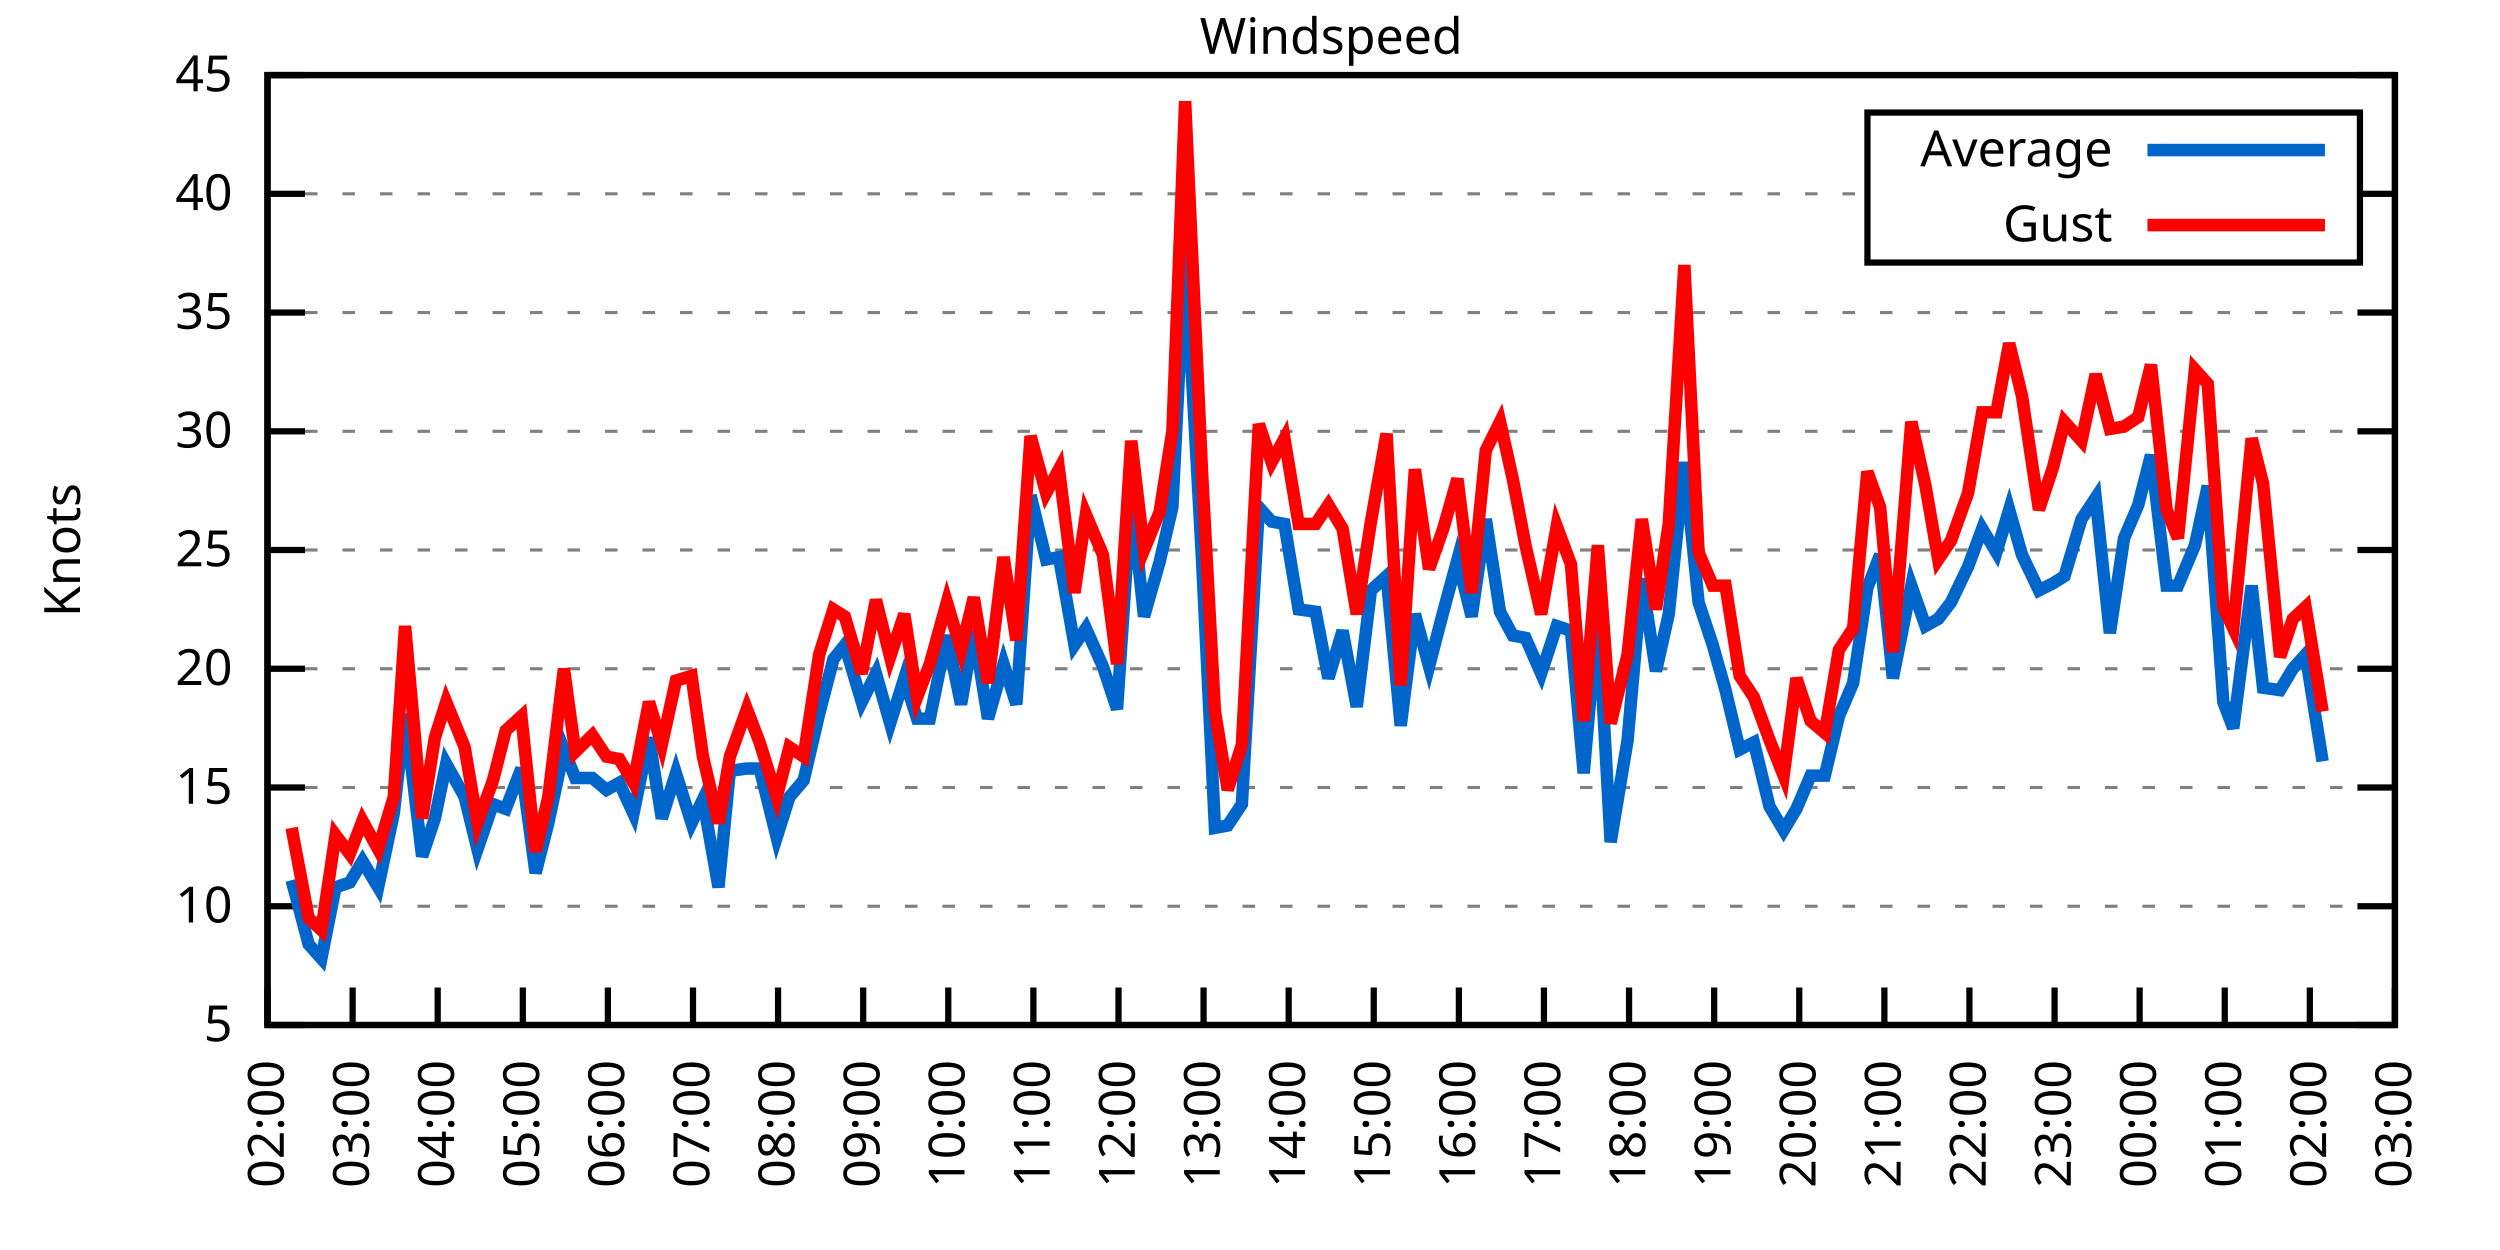
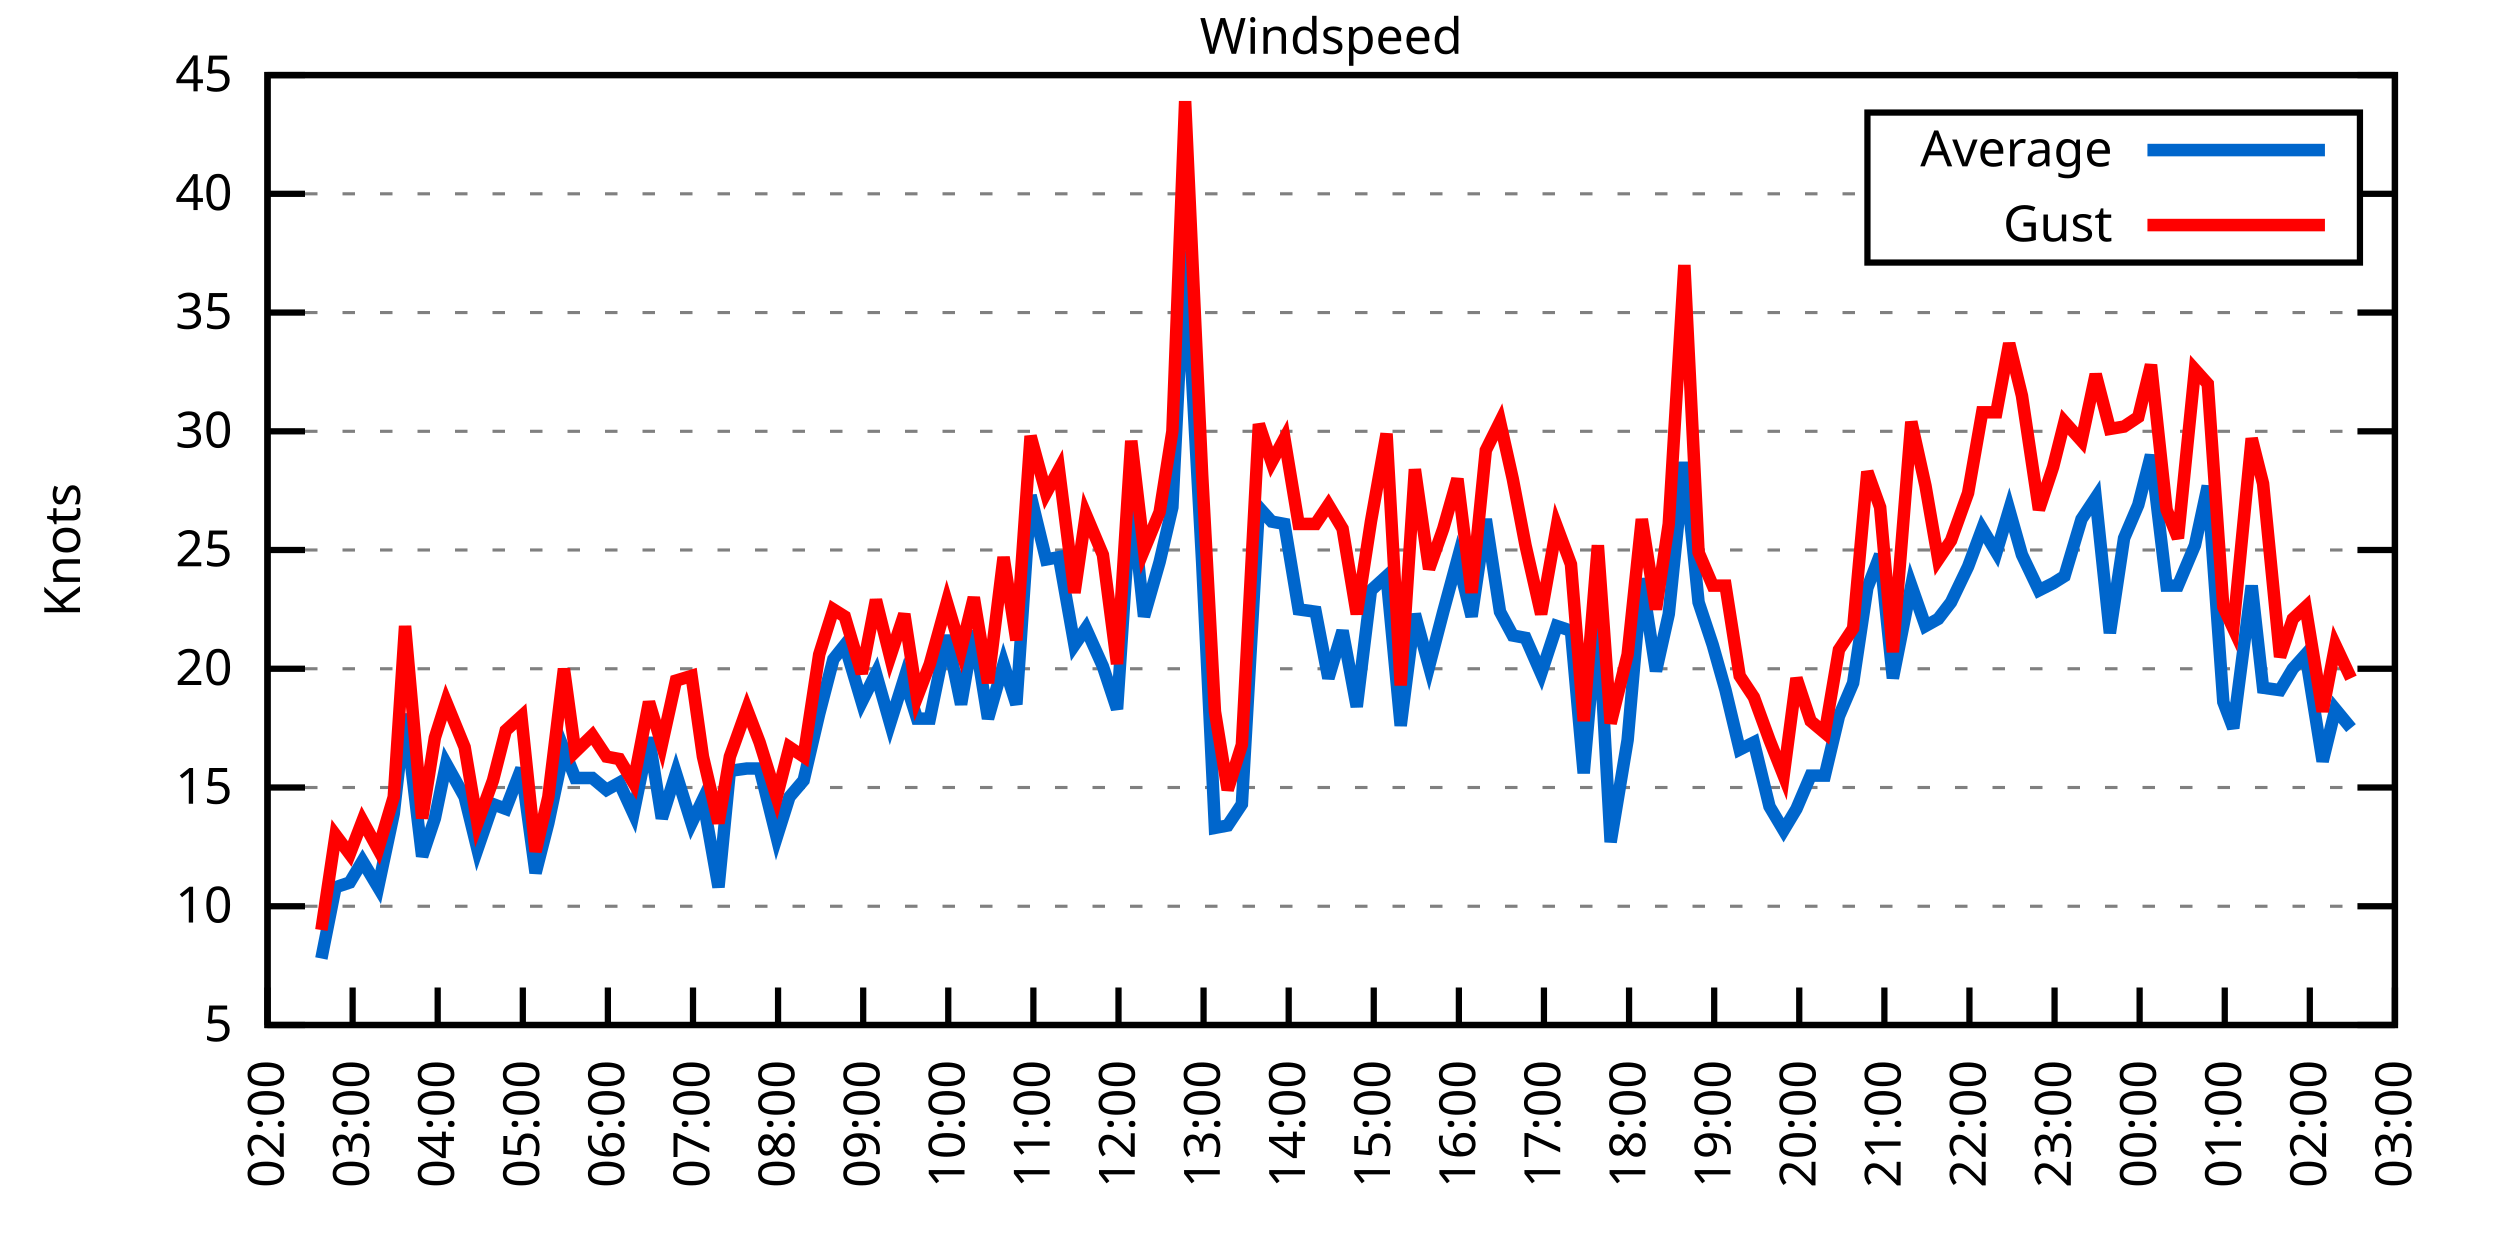
<svg xmlns="http://www.w3.org/2000/svg" xmlns:xlink="http://www.w3.org/1999/xlink" width="400" height="200" viewBox="0 0 400 200">
  <g id="gnuplot_canvas">
    <rect x="0" y="0" width="400" height="200" fill="none" />
    <defs>
      <circle id="gpDot" r="0.5" stroke-width="0.5" stroke="currentColor" />
      <path id="gpPt0" stroke-width="0.333" stroke="currentColor" d="M-1,0 h2 M0,-1 v2" />
      <path id="gpPt1" stroke-width="0.333" stroke="currentColor" d="M-1,-1 L1,1 M1,-1 L-1,1" />
      <path id="gpPt2" stroke-width="0.333" stroke="currentColor" d="M-1,0 L1,0 M0,-1 L0,1 M-1,-1 L1,1 M-1,1 L1,-1" />
      <rect id="gpPt3" stroke-width="0.333" stroke="currentColor" x="-1" y="-1" width="2" height="2" />
      <rect id="gpPt4" stroke-width="0.333" stroke="currentColor" fill="currentColor" x="-1" y="-1" width="2" height="2" />
      <circle id="gpPt5" stroke-width="0.333" stroke="currentColor" cx="0" cy="0" r="1" />
      <use xlink:href="#gpPt5" id="gpPt6" fill="currentColor" stroke="none" />
      <path id="gpPt7" stroke-width="0.333" stroke="currentColor" d="M0,-1.33 L-1.33,0.67 L1.33,0.67 z" />
      <use xlink:href="#gpPt7" id="gpPt8" fill="currentColor" stroke="none" />
      <use xlink:href="#gpPt7" id="gpPt9" stroke="currentColor" transform="rotate(180)" />
      <use xlink:href="#gpPt9" id="gpPt10" fill="currentColor" stroke="none" />
      <use xlink:href="#gpPt3" id="gpPt11" stroke="currentColor" transform="rotate(45)" />
      <use xlink:href="#gpPt11" id="gpPt12" fill="currentColor" stroke="none" />
      <path id="gpPt13" stroke-width="0.333" stroke="currentColor" d="M0,1.330 L1.265,0.411 L0.782,-1.067 L-0.782,-1.076 L-1.265,0.411 z" />
      <use xlink:href="#gpPt13" id="gpPt14" fill="currentColor" stroke="none" />
      <filter id="textbox" filterUnits="objectBoundingBox" x="0" y="0" height="1" width="1">
        <feFlood flood-color="white" flood-opacity="1" result="bgnd" />
        <feComposite in="SourceGraphic" in2="bgnd" operator="atop" />
      </filter>
      <filter id="greybox" filterUnits="objectBoundingBox" x="0" y="0" height="1" width="1">
        <feFlood flood-color="lightgrey" flood-opacity="1" result="grey" />
        <feComposite in="SourceGraphic" in2="grey" operator="atop" />
      </filter>
    </defs>
    <g fill="none" color="white" stroke="currentColor" stroke-width="1.00" stroke-linecap="butt" stroke-linejoin="miter">
</g>
    <g fill="none" color="black" stroke="currentColor" stroke-width="1.00" stroke-linecap="butt" stroke-linejoin="miter">
      <g stroke="none" shape-rendering="crispEdges">
        <polygon fill="rgb(255, 255, 255)" points="42.80,164.00 383.18,164.00 383.18,12.02 42.80,12.02 " />
      </g>
    </g>
    <g fill="none" color="black" stroke="currentColor" stroke-width="1.00" stroke-linecap="butt" stroke-linejoin="miter">
</g>
    <g fill="none" color="black" stroke="black" stroke-width="0.50" stroke-linecap="butt" stroke-linejoin="miter">
</g>
    <g fill="none" color="gray" stroke="currentColor" stroke-width="0.50" stroke-linecap="butt" stroke-linejoin="miter">
      <path stroke="gray" stroke-dasharray="2,4" class="gridline" d="M42.80,164.00 L383.19,164.00  " />
    </g>
    <g fill="none" color="gray" stroke="gray" stroke-width="1.00" stroke-linecap="butt" stroke-linejoin="miter">
</g>
    <g fill="none" color="black" stroke="currentColor" stroke-width="1.00" stroke-linecap="butt" stroke-linejoin="miter">
      <path stroke="black" d="M42.80,164.00 L48.80,164.00 M383.19,164.00 L377.19,164.00  " />
      <g transform="translate(37.20,166.60)" stroke="none" fill="black" font-family="Sans" font-size="8.00" text-anchor="end">
        <text>
          <tspan font-family="Sans"> 5</tspan>
        </text>
      </g>
    </g>
    <g fill="none" color="black" stroke="currentColor" stroke-width="1.00" stroke-linecap="butt" stroke-linejoin="miter">
</g>
    <g fill="none" color="black" stroke="black" stroke-width="0.50" stroke-linecap="butt" stroke-linejoin="miter">
</g>
    <g fill="none" color="gray" stroke="currentColor" stroke-width="0.50" stroke-linecap="butt" stroke-linejoin="miter">
      <path stroke="gray" stroke-dasharray="2,4" class="gridline" d="M42.80,145.00 L383.19,145.00  " />
    </g>
    <g fill="none" color="gray" stroke="gray" stroke-width="1.00" stroke-linecap="butt" stroke-linejoin="miter">
</g>
    <g fill="none" color="black" stroke="currentColor" stroke-width="1.00" stroke-linecap="butt" stroke-linejoin="miter">
      <path stroke="black" d="M42.80,145.00 L48.80,145.00 M383.19,145.00 L377.19,145.00  " />
      <g transform="translate(37.20,147.60)" stroke="none" fill="black" font-family="Sans" font-size="8.00" text-anchor="end">
        <text>
          <tspan font-family="Sans"> 10</tspan>
        </text>
      </g>
    </g>
    <g fill="none" color="black" stroke="currentColor" stroke-width="1.00" stroke-linecap="butt" stroke-linejoin="miter">
</g>
    <g fill="none" color="black" stroke="black" stroke-width="0.50" stroke-linecap="butt" stroke-linejoin="miter">
</g>
    <g fill="none" color="gray" stroke="currentColor" stroke-width="0.50" stroke-linecap="butt" stroke-linejoin="miter">
      <path stroke="gray" stroke-dasharray="2,4" class="gridline" d="M42.80,126.00 L383.19,126.00  " />
    </g>
    <g fill="none" color="gray" stroke="gray" stroke-width="1.00" stroke-linecap="butt" stroke-linejoin="miter">
</g>
    <g fill="none" color="black" stroke="currentColor" stroke-width="1.00" stroke-linecap="butt" stroke-linejoin="miter">
      <path stroke="black" d="M42.80,126.00 L48.80,126.00 M383.19,126.00 L377.19,126.00  " />
      <g transform="translate(37.20,128.60)" stroke="none" fill="black" font-family="Sans" font-size="8.00" text-anchor="end">
        <text>
          <tspan font-family="Sans"> 15</tspan>
        </text>
      </g>
    </g>
    <g fill="none" color="black" stroke="currentColor" stroke-width="1.00" stroke-linecap="butt" stroke-linejoin="miter">
</g>
    <g fill="none" color="black" stroke="black" stroke-width="0.50" stroke-linecap="butt" stroke-linejoin="miter">
</g>
    <g fill="none" color="gray" stroke="currentColor" stroke-width="0.50" stroke-linecap="butt" stroke-linejoin="miter">
      <path stroke="gray" stroke-dasharray="2,4" class="gridline" d="M42.80,107.00 L383.19,107.00  " />
    </g>
    <g fill="none" color="gray" stroke="gray" stroke-width="1.00" stroke-linecap="butt" stroke-linejoin="miter">
</g>
    <g fill="none" color="black" stroke="currentColor" stroke-width="1.00" stroke-linecap="butt" stroke-linejoin="miter">
      <path stroke="black" d="M42.80,107.00 L48.80,107.00 M383.19,107.00 L377.19,107.00  " />
      <g transform="translate(37.20,109.60)" stroke="none" fill="black" font-family="Sans" font-size="8.00" text-anchor="end">
        <text>
          <tspan font-family="Sans"> 20</tspan>
        </text>
      </g>
    </g>
    <g fill="none" color="black" stroke="currentColor" stroke-width="1.00" stroke-linecap="butt" stroke-linejoin="miter">
</g>
    <g fill="none" color="black" stroke="black" stroke-width="0.50" stroke-linecap="butt" stroke-linejoin="miter">
</g>
    <g fill="none" color="gray" stroke="currentColor" stroke-width="0.50" stroke-linecap="butt" stroke-linejoin="miter">
      <path stroke="gray" stroke-dasharray="2,4" class="gridline" d="M42.80,88.00 L383.19,88.00  " />
    </g>
    <g fill="none" color="gray" stroke="gray" stroke-width="1.00" stroke-linecap="butt" stroke-linejoin="miter">
</g>
    <g fill="none" color="black" stroke="currentColor" stroke-width="1.00" stroke-linecap="butt" stroke-linejoin="miter">
      <path stroke="black" d="M42.80,88.00 L48.80,88.00 M383.19,88.00 L377.19,88.00  " />
      <g transform="translate(37.20,90.60)" stroke="none" fill="black" font-family="Sans" font-size="8.00" text-anchor="end">
        <text>
          <tspan font-family="Sans"> 25</tspan>
        </text>
      </g>
    </g>
    <g fill="none" color="black" stroke="currentColor" stroke-width="1.00" stroke-linecap="butt" stroke-linejoin="miter">
</g>
    <g fill="none" color="black" stroke="black" stroke-width="0.50" stroke-linecap="butt" stroke-linejoin="miter">
</g>
    <g fill="none" color="gray" stroke="currentColor" stroke-width="0.50" stroke-linecap="butt" stroke-linejoin="miter">
      <path stroke="gray" stroke-dasharray="2,4" class="gridline" d="M42.80,69.01 L383.19,69.01  " />
    </g>
    <g fill="none" color="gray" stroke="gray" stroke-width="1.00" stroke-linecap="butt" stroke-linejoin="miter">
</g>
    <g fill="none" color="black" stroke="currentColor" stroke-width="1.00" stroke-linecap="butt" stroke-linejoin="miter">
      <path stroke="black" d="M42.80,69.01 L48.80,69.01 M383.19,69.01 L377.19,69.01  " />
      <g transform="translate(37.20,71.61)" stroke="none" fill="black" font-family="Sans" font-size="8.00" text-anchor="end">
        <text>
          <tspan font-family="Sans"> 30</tspan>
        </text>
      </g>
    </g>
    <g fill="none" color="black" stroke="currentColor" stroke-width="1.00" stroke-linecap="butt" stroke-linejoin="miter">
</g>
    <g fill="none" color="black" stroke="black" stroke-width="0.50" stroke-linecap="butt" stroke-linejoin="miter">
</g>
    <g fill="none" color="gray" stroke="currentColor" stroke-width="0.50" stroke-linecap="butt" stroke-linejoin="miter">
      <path stroke="gray" stroke-dasharray="2,4" class="gridline" d="M42.80,50.01 L383.19,50.01  " />
    </g>
    <g fill="none" color="gray" stroke="gray" stroke-width="1.00" stroke-linecap="butt" stroke-linejoin="miter">
</g>
    <g fill="none" color="black" stroke="currentColor" stroke-width="1.00" stroke-linecap="butt" stroke-linejoin="miter">
      <path stroke="black" d="M42.80,50.01 L48.80,50.01 M383.19,50.01 L377.19,50.01  " />
      <g transform="translate(37.20,52.61)" stroke="none" fill="black" font-family="Sans" font-size="8.00" text-anchor="end">
        <text>
          <tspan font-family="Sans"> 35</tspan>
        </text>
      </g>
    </g>
    <g fill="none" color="black" stroke="currentColor" stroke-width="1.00" stroke-linecap="butt" stroke-linejoin="miter">
</g>
    <g fill="none" color="black" stroke="black" stroke-width="0.50" stroke-linecap="butt" stroke-linejoin="miter">
</g>
    <g fill="none" color="gray" stroke="currentColor" stroke-width="0.50" stroke-linecap="butt" stroke-linejoin="miter">
      <path stroke="gray" stroke-dasharray="2,4" class="gridline" d="M42.80,31.01 L298.79,31.01 M377.59,31.01 L383.19,31.01  " />
    </g>
    <g fill="none" color="gray" stroke="gray" stroke-width="1.00" stroke-linecap="butt" stroke-linejoin="miter">
</g>
    <g fill="none" color="black" stroke="currentColor" stroke-width="1.00" stroke-linecap="butt" stroke-linejoin="miter">
      <path stroke="black" d="M42.80,31.01 L48.80,31.01 M383.19,31.01 L377.19,31.01  " />
      <g transform="translate(37.20,33.61)" stroke="none" fill="black" font-family="Sans" font-size="8.00" text-anchor="end">
        <text>
          <tspan font-family="Sans"> 40</tspan>
        </text>
      </g>
    </g>
    <g fill="none" color="black" stroke="currentColor" stroke-width="1.00" stroke-linecap="butt" stroke-linejoin="miter">
</g>
    <g fill="none" color="black" stroke="black" stroke-width="0.50" stroke-linecap="butt" stroke-linejoin="miter">
</g>
    <g fill="none" color="gray" stroke="currentColor" stroke-width="0.50" stroke-linecap="butt" stroke-linejoin="miter">
      <path stroke="gray" stroke-dasharray="2,4" class="gridline" d="M42.80,12.01 L383.19,12.01  " />
    </g>
    <g fill="none" color="gray" stroke="gray" stroke-width="1.00" stroke-linecap="butt" stroke-linejoin="miter">
</g>
    <g fill="none" color="black" stroke="currentColor" stroke-width="1.00" stroke-linecap="butt" stroke-linejoin="miter">
      <path stroke="black" d="M42.80,12.01 L48.80,12.01 M383.19,12.01 L377.19,12.01  " />
      <g transform="translate(37.20,14.61)" stroke="none" fill="black" font-family="Sans" font-size="8.00" text-anchor="end">
        <text>
          <tspan font-family="Sans"> 45</tspan>
        </text>
      </g>
    </g>
    <g fill="none" color="black" stroke="currentColor" stroke-width="1.00" stroke-linecap="butt" stroke-linejoin="miter">
      <path stroke="black" d="M42.80,164.00 L42.80,158.00  " />
      <g transform="translate(45.40,169.60) rotate(270.00)" stroke="none" fill="black" font-family="Sans" font-size="8.00" text-anchor="end">
        <text>
          <tspan font-family="Sans">02:00</tspan>
        </text>
      </g>
    </g>
    <g fill="none" color="black" stroke="currentColor" stroke-width="1.00" stroke-linecap="butt" stroke-linejoin="miter">
      <path stroke="black" d="M56.42,164.00 L56.42,158.00  " />
      <g transform="translate(59.02,169.60) rotate(270.00)" stroke="none" fill="black" font-family="Sans" font-size="8.00" text-anchor="end">
        <text>
          <tspan font-family="Sans">03:00</tspan>
        </text>
      </g>
    </g>
    <g fill="none" color="black" stroke="currentColor" stroke-width="1.00" stroke-linecap="butt" stroke-linejoin="miter">
      <path stroke="black" d="M70.03,164.00 L70.03,158.00  " />
      <g transform="translate(72.63,169.60) rotate(270.00)" stroke="none" fill="black" font-family="Sans" font-size="8.00" text-anchor="end">
        <text>
          <tspan font-family="Sans">04:00</tspan>
        </text>
      </g>
    </g>
    <g fill="none" color="black" stroke="currentColor" stroke-width="1.00" stroke-linecap="butt" stroke-linejoin="miter">
      <path stroke="black" d="M83.65,164.00 L83.65,158.00  " />
      <g transform="translate(86.25,169.60) rotate(270.00)" stroke="none" fill="black" font-family="Sans" font-size="8.00" text-anchor="end">
        <text>
          <tspan font-family="Sans">05:00</tspan>
        </text>
      </g>
    </g>
    <g fill="none" color="black" stroke="currentColor" stroke-width="1.00" stroke-linecap="butt" stroke-linejoin="miter">
      <path stroke="black" d="M97.26,164.00 L97.26,158.00  " />
      <g transform="translate(99.86,169.60) rotate(270.00)" stroke="none" fill="black" font-family="Sans" font-size="8.00" text-anchor="end">
        <text>
          <tspan font-family="Sans">06:00</tspan>
        </text>
      </g>
    </g>
    <g fill="none" color="black" stroke="currentColor" stroke-width="1.00" stroke-linecap="butt" stroke-linejoin="miter">
      <path stroke="black" d="M110.88,164.00 L110.88,158.00  " />
      <g transform="translate(113.48,169.60) rotate(270.00)" stroke="none" fill="black" font-family="Sans" font-size="8.00" text-anchor="end">
        <text>
          <tspan font-family="Sans">07:00</tspan>
        </text>
      </g>
    </g>
    <g fill="none" color="black" stroke="currentColor" stroke-width="1.00" stroke-linecap="butt" stroke-linejoin="miter">
      <path stroke="black" d="M124.49,164.00 L124.49,158.00  " />
      <g transform="translate(127.09,169.60) rotate(270.00)" stroke="none" fill="black" font-family="Sans" font-size="8.00" text-anchor="end">
        <text>
          <tspan font-family="Sans">08:00</tspan>
        </text>
      </g>
    </g>
    <g fill="none" color="black" stroke="currentColor" stroke-width="1.00" stroke-linecap="butt" stroke-linejoin="miter">
      <path stroke="black" d="M138.11,164.00 L138.11,158.00  " />
      <g transform="translate(140.71,169.60) rotate(270.00)" stroke="none" fill="black" font-family="Sans" font-size="8.00" text-anchor="end">
        <text>
          <tspan font-family="Sans">09:00</tspan>
        </text>
      </g>
    </g>
    <g fill="none" color="black" stroke="currentColor" stroke-width="1.00" stroke-linecap="butt" stroke-linejoin="miter">
      <path stroke="black" d="M151.72,164.00 L151.72,158.00  " />
      <g transform="translate(154.32,169.60) rotate(270.00)" stroke="none" fill="black" font-family="Sans" font-size="8.00" text-anchor="end">
        <text>
          <tspan font-family="Sans">10:00</tspan>
        </text>
      </g>
    </g>
    <g fill="none" color="black" stroke="currentColor" stroke-width="1.00" stroke-linecap="butt" stroke-linejoin="miter">
      <path stroke="black" d="M165.34,164.00 L165.34,158.00  " />
      <g transform="translate(167.94,169.60) rotate(270.00)" stroke="none" fill="black" font-family="Sans" font-size="8.00" text-anchor="end">
        <text>
          <tspan font-family="Sans">11:00</tspan>
        </text>
      </g>
    </g>
    <g fill="none" color="black" stroke="currentColor" stroke-width="1.00" stroke-linecap="butt" stroke-linejoin="miter">
      <path stroke="black" d="M178.96,164.00 L178.96,158.00  " />
      <g transform="translate(181.56,169.60) rotate(270.00)" stroke="none" fill="black" font-family="Sans" font-size="8.00" text-anchor="end">
        <text>
          <tspan font-family="Sans">12:00</tspan>
        </text>
      </g>
    </g>
    <g fill="none" color="black" stroke="currentColor" stroke-width="1.00" stroke-linecap="butt" stroke-linejoin="miter">
      <path stroke="black" d="M192.57,164.00 L192.57,158.00  " />
      <g transform="translate(195.17,169.60) rotate(270.00)" stroke="none" fill="black" font-family="Sans" font-size="8.00" text-anchor="end">
        <text>
          <tspan font-family="Sans">13:00</tspan>
        </text>
      </g>
    </g>
    <g fill="none" color="black" stroke="currentColor" stroke-width="1.00" stroke-linecap="butt" stroke-linejoin="miter">
      <path stroke="black" d="M206.19,164.00 L206.19,158.00  " />
      <g transform="translate(208.79,169.60) rotate(270.00)" stroke="none" fill="black" font-family="Sans" font-size="8.00" text-anchor="end">
        <text>
          <tspan font-family="Sans">14:00</tspan>
        </text>
      </g>
    </g>
    <g fill="none" color="black" stroke="currentColor" stroke-width="1.00" stroke-linecap="butt" stroke-linejoin="miter">
      <path stroke="black" d="M219.80,164.00 L219.80,158.00  " />
      <g transform="translate(222.40,169.60) rotate(270.00)" stroke="none" fill="black" font-family="Sans" font-size="8.00" text-anchor="end">
        <text>
          <tspan font-family="Sans">15:00</tspan>
        </text>
      </g>
    </g>
    <g fill="none" color="black" stroke="currentColor" stroke-width="1.00" stroke-linecap="butt" stroke-linejoin="miter">
      <path stroke="black" d="M233.42,164.00 L233.42,158.00  " />
      <g transform="translate(236.02,169.60) rotate(270.00)" stroke="none" fill="black" font-family="Sans" font-size="8.00" text-anchor="end">
        <text>
          <tspan font-family="Sans">16:00</tspan>
        </text>
      </g>
    </g>
    <g fill="none" color="black" stroke="currentColor" stroke-width="1.00" stroke-linecap="butt" stroke-linejoin="miter">
      <path stroke="black" d="M247.03,164.00 L247.03,158.00  " />
      <g transform="translate(249.63,169.60) rotate(270.00)" stroke="none" fill="black" font-family="Sans" font-size="8.00" text-anchor="end">
        <text>
          <tspan font-family="Sans">17:00</tspan>
        </text>
      </g>
    </g>
    <g fill="none" color="black" stroke="currentColor" stroke-width="1.00" stroke-linecap="butt" stroke-linejoin="miter">
      <path stroke="black" d="M260.65,164.00 L260.65,158.00  " />
      <g transform="translate(263.25,169.60) rotate(270.00)" stroke="none" fill="black" font-family="Sans" font-size="8.00" text-anchor="end">
        <text>
          <tspan font-family="Sans">18:00</tspan>
        </text>
      </g>
    </g>
    <g fill="none" color="black" stroke="currentColor" stroke-width="1.00" stroke-linecap="butt" stroke-linejoin="miter">
      <path stroke="black" d="M274.27,164.00 L274.27,158.00  " />
      <g transform="translate(276.87,169.60) rotate(270.00)" stroke="none" fill="black" font-family="Sans" font-size="8.00" text-anchor="end">
        <text>
          <tspan font-family="Sans">19:00</tspan>
        </text>
      </g>
    </g>
    <g fill="none" color="black" stroke="currentColor" stroke-width="1.00" stroke-linecap="butt" stroke-linejoin="miter">
      <path stroke="black" d="M287.88,164.00 L287.88,158.00  " />
      <g transform="translate(290.48,169.60) rotate(270.00)" stroke="none" fill="black" font-family="Sans" font-size="8.00" text-anchor="end">
        <text>
          <tspan font-family="Sans">20:00</tspan>
        </text>
      </g>
    </g>
    <g fill="none" color="black" stroke="currentColor" stroke-width="1.00" stroke-linecap="butt" stroke-linejoin="miter">
      <path stroke="black" d="M301.50,164.00 L301.50,158.00  " />
      <g transform="translate(304.10,169.60) rotate(270.00)" stroke="none" fill="black" font-family="Sans" font-size="8.00" text-anchor="end">
        <text>
          <tspan font-family="Sans">21:00</tspan>
        </text>
      </g>
    </g>
    <g fill="none" color="black" stroke="currentColor" stroke-width="1.00" stroke-linecap="butt" stroke-linejoin="miter">
      <path stroke="black" d="M315.11,164.00 L315.11,158.00  " />
      <g transform="translate(317.71,169.60) rotate(270.00)" stroke="none" fill="black" font-family="Sans" font-size="8.00" text-anchor="end">
        <text>
          <tspan font-family="Sans">22:00</tspan>
        </text>
      </g>
    </g>
    <g fill="none" color="black" stroke="currentColor" stroke-width="1.00" stroke-linecap="butt" stroke-linejoin="miter">
      <path stroke="black" d="M328.73,164.00 L328.73,158.00  " />
      <g transform="translate(331.33,169.60) rotate(270.00)" stroke="none" fill="black" font-family="Sans" font-size="8.00" text-anchor="end">
        <text>
          <tspan font-family="Sans">23:00</tspan>
        </text>
      </g>
    </g>
    <g fill="none" color="black" stroke="currentColor" stroke-width="1.00" stroke-linecap="butt" stroke-linejoin="miter">
      <path stroke="black" d="M342.34,164.00 L342.34,158.00  " />
      <g transform="translate(344.94,169.60) rotate(270.00)" stroke="none" fill="black" font-family="Sans" font-size="8.00" text-anchor="end">
        <text>
          <tspan font-family="Sans">00:00</tspan>
        </text>
      </g>
    </g>
    <g fill="none" color="black" stroke="currentColor" stroke-width="1.00" stroke-linecap="butt" stroke-linejoin="miter">
      <path stroke="black" d="M355.96,164.00 L355.96,158.00  " />
      <g transform="translate(358.56,169.60) rotate(270.00)" stroke="none" fill="black" font-family="Sans" font-size="8.00" text-anchor="end">
        <text>
          <tspan font-family="Sans">01:00</tspan>
        </text>
      </g>
    </g>
    <g fill="none" color="black" stroke="currentColor" stroke-width="1.00" stroke-linecap="butt" stroke-linejoin="miter">
      <path stroke="black" d="M369.57,164.00 L369.57,158.00  " />
      <g transform="translate(372.17,169.60) rotate(270.00)" stroke="none" fill="black" font-family="Sans" font-size="8.00" text-anchor="end">
        <text>
          <tspan font-family="Sans">02:00</tspan>
        </text>
      </g>
    </g>
    <g fill="none" color="black" stroke="currentColor" stroke-width="1.00" stroke-linecap="butt" stroke-linejoin="miter">
      <path stroke="black" d="M383.19,164.00 L383.19,158.00  " />
      <g transform="translate(385.79,169.60) rotate(270.00)" stroke="none" fill="black" font-family="Sans" font-size="8.00" text-anchor="end">
        <text>
          <tspan font-family="Sans">03:00</tspan>
        </text>
      </g>
    </g>
    <g fill="none" color="black" stroke="currentColor" stroke-width="1.00" stroke-linecap="butt" stroke-linejoin="miter">
</g>
    <g fill="none" color="black" stroke="currentColor" stroke-width="1.00" stroke-linecap="butt" stroke-linejoin="miter">
      <path stroke="black" d="M42.80,12.01 L42.80,164.00 L383.19,164.00 L383.19,12.01 L42.80,12.01 Z  " />
    </g>
    <g fill="none" color="black" stroke="currentColor" stroke-width="1.00" stroke-linecap="butt" stroke-linejoin="miter">
</g>
    <g fill="none" color="black" stroke="currentColor" stroke-width="1.00" stroke-linecap="butt" stroke-linejoin="miter">
      <path stroke="black" d="M298.79,42.01 L298.79,18.01 L377.59,18.01 L377.59,42.01 L298.79,42.01 Z  " />
    </g>
    <g id="Windspeed_plot_1">
      <g fill="none" color="white" stroke="black" stroke-width="2.00" stroke-linecap="butt" stroke-linejoin="miter">
</g>
      <g fill="none" color="black" stroke="currentColor" stroke-width="2.00" stroke-linecap="butt" stroke-linejoin="miter">
        <g transform="translate(337.99,26.61)" stroke="none" fill="black" font-family="Sans" font-size="8.00" text-anchor="end">
          <text>
            <tspan font-family="Sans">Average</tspan>
          </text>
        </g>
      </g>
      <g fill="none" color="black" stroke="currentColor" stroke-width="2.00" stroke-linecap="butt" stroke-linejoin="miter">
-         <path stroke="rgb(  0, 102, 204)" d="M343.59,24.01 L371.99,24.01 M46.66,140.82 L49.38,151.08 L51.42,153.36 L53.69,141.96 L55.96,141.20 L58.00,137.78   L60.50,141.96 L63.00,130.18 L64.81,114.22 L67.54,137.02 L69.58,130.94 L71.39,122.20 L74.34,127.52 L76.39,135.88   L78.88,128.66 L80.92,129.42 L83.42,122.96 L85.69,139.68 L87.73,131.70 L90.23,119.92 L92.04,124.48 L94.77,124.48   L97.04,126.38 L99.08,125.24 L101.35,130.18 L103.84,118.02 L105.89,130.94 L108.15,123.72 L110.65,131.70 L112.47,127.90   L114.96,141.96 L116.78,123.34 L119.50,122.96 L121.54,122.96 L124.27,133.98 L126.31,127.52 L128.58,124.86 L131.07,114.22   L133.34,105.48 L135.16,103.20 L137.88,112.32 L140.15,107.76 L142.42,115.74 L144.69,108.52 L146.73,114.98 L148.77,114.98   L151.50,101.68 L153.77,112.70 L155.81,100.92 L158.08,114.98 L160.57,106.24 L162.62,112.70 L164.89,79.27 L167.38,89.52   L169.43,89.14 L171.92,103.20 L173.74,100.54 L176.46,106.62 L178.73,113.46 L181.00,79.27 L183.04,98.64 L185.54,89.90   L187.58,81.17 L189.62,40.13 L192.34,89.90 L194.39,132.46 L196.43,132.08 L198.70,128.66 L201.42,81.17 L203.46,83.45   L205.51,83.83 L207.78,97.50 L210.50,97.88 L212.54,108.52 L214.81,100.92 L217.08,113.08 L219.35,94.46 L221.85,92.18   L224.11,116.12 L226.38,98.26 L228.65,106.62 L230.92,97.88 L233.19,89.52 L235.46,98.64 L237.73,83.07 L240.00,97.88   L242.04,101.68 L244.08,102.06 L246.58,107.76 L249.08,100.16 L251.35,100.92 L253.39,123.72 L255.66,97.88 L257.70,134.74   L260.42,118.40 L262.69,92.56 L264.96,107.38 L267.00,98.26 L269.50,73.95 L271.77,96.36 L274.04,103.20 L276.08,110.42   L278.35,119.92 L280.62,118.78 L283.12,129.04 L285.38,132.84 L287.43,129.42 L289.70,124.10 L291.97,124.10 L294.23,114.60   L296.50,109.28 L298.77,94.08 L300.82,88.76 L302.86,108.52 L305.81,93.70 L308.08,100.16 L310.12,99.02 L312.16,96.36   L314.89,90.66 L317.15,84.59 L319.42,88.38 L321.47,81.55 L323.51,88.76 L326.23,94.46 L328.50,93.32 L330.32,92.18   L333.04,83.07 L335.31,79.65 L337.58,101.30 L339.85,86.11 L342.12,80.79 L344.16,72.81 L346.65,93.70 L348.47,93.70   L351.19,87.25 L353.24,77.75 L355.73,112.32 L357.32,116.50 L360.27,93.70 L362.09,110.04 L364.81,110.42 L366.85,107.00   L368.89,104.72 L371.62,121.82  " />
+         <path stroke="rgb(  0, 102, 204)" d="M343.59,24.01 L371.99,24.01 M51.42,153.36 L53.69,141.96 L55.96,141.20 L58.00,137.78 L60.50,141.96 L63.00,130.18   L64.81,114.22 L67.54,137.02 L69.58,130.94 L71.39,122.20 L74.34,127.52 L76.39,135.88 L78.88,128.66 L80.92,129.42   L83.42,122.96 L85.69,139.68 L87.73,131.70 L90.23,119.92 L92.04,124.48 L94.77,124.48 L97.04,126.38 L99.08,125.24   L101.35,130.18 L103.84,118.02 L105.89,130.94 L108.15,123.72 L110.65,131.70 L112.47,127.90 L114.96,141.96 L116.78,123.34   L119.50,122.96 L121.54,122.96 L124.27,133.98 L126.31,127.52 L128.58,124.86 L131.07,114.22 L133.34,105.48 L135.16,103.20   L137.88,112.32 L140.15,107.76 L142.42,115.74 L144.69,108.52 L146.73,114.98 L148.77,114.98 L151.50,101.68 L153.77,112.70   L155.81,100.92 L158.08,114.98 L160.57,106.24 L162.62,112.70 L164.89,79.27 L167.38,89.52 L169.43,89.14 L171.92,103.20   L173.74,100.54 L176.46,106.62 L178.73,113.46 L181.00,79.27 L183.04,98.64 L185.54,89.90 L187.58,81.17 L189.62,40.13   L192.34,89.90 L194.39,132.46 L196.43,132.08 L198.70,128.66 L201.42,81.17 L203.46,83.45 L205.51,83.83 L207.78,97.50   L210.50,97.88 L212.54,108.52 L214.81,100.92 L217.08,113.08 L219.35,94.46 L221.85,92.18 L224.11,116.12 L226.38,98.26   L228.65,106.62 L230.92,97.88 L233.19,89.52 L235.46,98.64 L237.73,83.07 L240.00,97.88 L242.04,101.68 L244.08,102.06   L246.58,107.76 L249.08,100.16 L251.35,100.92 L253.39,123.72 L255.66,97.88 L257.70,134.74 L260.42,118.40 L262.69,92.56   L264.96,107.38 L267.00,98.26 L269.50,73.95 L271.77,96.36 L274.04,103.20 L276.08,110.42 L278.35,119.92 L280.62,118.78   L283.12,129.04 L285.38,132.84 L287.43,129.42 L289.70,124.10 L291.97,124.10 L294.23,114.60 L296.50,109.28 L298.77,94.08   L300.82,88.76 L302.86,108.52 L305.81,93.70 L308.08,100.16 L310.12,99.02 L312.16,96.36 L314.89,90.66 L317.15,84.59   L319.42,88.38 L321.47,81.55 L323.51,88.76 L326.23,94.46 L328.50,93.32 L330.32,92.18 L333.04,83.07 L335.31,79.65   L337.58,101.30 L339.85,86.11 L342.12,80.79 L344.16,72.81 L346.65,93.70 L348.47,93.70 L351.19,87.25 L353.24,77.75   L355.73,112.32 L357.32,116.50 L360.27,93.70 L362.09,110.04 L364.81,110.42 L366.85,107.00 L368.89,104.72 L371.62,121.82   L373.66,113.46 L376.16,116.50  " />
      </g>
    </g>
    <g id="Windspeed_plot_2">
      <g fill="none" color="black" stroke="currentColor" stroke-width="2.00" stroke-linecap="butt" stroke-linejoin="miter">
        <g transform="translate(337.99,38.61)" stroke="none" fill="black" font-family="Sans" font-size="8.00" text-anchor="end">
          <text>
            <tspan font-family="Sans">Gust</tspan>
          </text>
        </g>
      </g>
      <g fill="none" color="black" stroke="currentColor" stroke-width="2.00" stroke-linecap="butt" stroke-linejoin="miter">
-         <path stroke="rgb(255,   0,   0)" d="M343.59,36.01 L371.99,36.01 M46.66,132.46 L49.38,146.90 L51.42,148.80 L53.69,133.60 L55.96,136.64 L58.00,131.32   L60.50,135.88 L63.00,127.52 L64.81,100.16 L67.54,130.94 L69.58,118.02 L71.39,112.32 L74.34,119.54 L76.39,131.70   L78.88,124.86 L80.92,116.88 L83.42,114.60 L85.69,136.26 L87.73,127.52 L90.23,107.00 L92.04,120.30 L94.77,117.64   L97.04,121.06 L99.08,121.44 L101.35,125.24 L103.84,112.32 L105.89,119.16 L108.15,108.90 L110.65,108.14 L112.47,121.06   L114.96,131.70 L116.78,121.06 L119.50,113.46 L121.54,118.78 L124.27,127.52 L126.31,119.54 L128.58,121.06 L131.07,104.72   L133.34,97.50 L135.16,98.64 L137.88,107.76 L140.15,95.98 L142.42,105.10 L144.69,98.26 L146.73,111.56 L148.77,106.24   L151.50,96.36 L153.77,103.96 L155.81,95.60 L158.08,109.28 L160.57,89.14 L162.62,102.44 L164.89,69.77 L167.38,78.89   L169.43,75.09 L171.92,94.84 L173.74,82.31 L176.46,88.76 L178.73,106.24 L181.00,70.53 L183.04,88.00 L185.54,81.93   L187.58,69.01 L189.62,16.19 L192.34,75.85 L194.39,113.84 L196.43,126.38 L198.70,119.16 L201.42,67.87 L203.46,73.95   L205.51,70.15 L207.78,83.83 L210.50,83.83 L212.54,80.79 L214.81,84.59 L217.08,98.26 L219.35,83.45 L221.85,69.39   L224.11,109.66 L226.38,75.09 L228.65,91.04 L230.92,84.59 L233.19,76.61 L235.46,94.84 L237.73,72.05 L240.00,67.49   L242.04,76.61 L244.08,87.25 L246.58,98.26 L249.08,84.21 L251.35,90.28 L253.39,115.36 L255.66,87.25 L257.70,115.74   L260.42,104.72 L262.69,83.07 L264.96,97.50 L267.00,83.83 L269.50,42.41 L271.77,88.38 L274.04,93.70 L276.08,93.70   L278.35,108.14 L280.62,111.56 L283.12,118.40 L285.38,124.10 L287.43,108.52 L289.70,115.36 L291.97,117.26 L294.23,103.96   L296.50,100.54 L298.77,75.47 L300.82,81.17 L302.86,104.34 L305.81,67.49 L308.08,77.75 L310.12,89.52 L312.16,86.49   L314.89,78.89 L317.15,65.97 L319.42,65.97 L321.47,54.95 L323.51,63.31 L326.23,81.55 L328.50,74.71 L330.32,67.49   L333.04,70.53 L335.31,59.89 L337.58,68.63 L339.85,68.25 L342.12,66.73 L344.16,58.37 L346.65,81.55 L348.47,86.11   L351.19,59.13 L353.24,61.41 L355.73,97.12 L357.32,100.54 L360.27,70.15 L362.09,77.37 L364.81,105.10 L366.85,99.02   L368.89,97.12 L371.62,113.84  " />
+         <path stroke="rgb(255,   0,   0)" d="M343.59,36.01 L371.99,36.01 M51.42,148.80 L53.69,133.60 L55.96,136.64 L58.00,131.32 L60.50,135.88 L63.00,127.52   L64.81,100.16 L67.54,130.94 L69.58,118.02 L71.39,112.32 L74.34,119.54 L76.39,131.70 L78.88,124.86 L80.92,116.88   L83.42,114.60 L85.69,136.26 L87.73,127.52 L90.23,107.00 L92.04,120.30 L94.77,117.64 L97.04,121.06 L99.08,121.44   L101.35,125.24 L103.84,112.32 L105.89,119.16 L108.15,108.90 L110.65,108.14 L112.47,121.06 L114.96,131.70 L116.78,121.06   L119.50,113.46 L121.54,118.78 L124.27,127.52 L126.31,119.54 L128.58,121.06 L131.07,104.72 L133.34,97.50 L135.16,98.64   L137.88,107.76 L140.15,95.98 L142.42,105.10 L144.69,98.26 L146.73,111.56 L148.77,106.24 L151.50,96.36 L153.77,103.96   L155.81,95.60 L158.08,109.28 L160.57,89.14 L162.62,102.44 L164.89,69.77 L167.38,78.89 L169.43,75.09 L171.92,94.84   L173.74,82.31 L176.46,88.76 L178.73,106.24 L181.00,70.53 L183.04,88.00 L185.54,81.93 L187.58,69.01 L189.62,16.19   L192.34,75.85 L194.39,113.84 L196.43,126.38 L198.70,119.16 L201.42,67.87 L203.46,73.95 L205.51,70.15 L207.78,83.83   L210.50,83.83 L212.54,80.79 L214.81,84.59 L217.08,98.26 L219.35,83.45 L221.85,69.39 L224.11,109.66 L226.38,75.09   L228.65,91.04 L230.92,84.59 L233.19,76.61 L235.46,94.84 L237.73,72.05 L240.00,67.49 L242.04,76.61 L244.08,87.25   L246.58,98.26 L249.08,84.21 L251.35,90.28 L253.39,115.36 L255.66,87.25 L257.70,115.74 L260.42,104.72 L262.69,83.07   L264.96,97.50 L267.00,83.83 L269.50,42.41 L271.77,88.38 L274.04,93.70 L276.08,93.70 L278.35,108.14 L280.62,111.56   L283.12,118.40 L285.38,124.10 L287.43,108.52 L289.70,115.36 L291.97,117.26 L294.23,103.96 L296.50,100.54 L298.77,75.47   L300.82,81.17 L302.86,104.34 L305.81,67.49 L308.08,77.75 L310.12,89.52 L312.16,86.49 L314.89,78.89 L317.15,65.97   L319.42,65.97 L321.47,54.95 L323.51,63.31 L326.23,81.55 L328.50,74.71 L330.32,67.49 L333.04,70.53 L335.31,59.89   L337.58,68.63 L339.85,68.25 L342.12,66.73 L344.16,58.37 L346.65,81.55 L348.47,86.11 L351.19,59.13 L353.24,61.41   L355.73,97.12 L357.32,100.54 L360.27,70.15 L362.09,77.37 L364.81,105.10 L366.85,99.02 L368.89,97.12 L371.62,113.84   L373.66,103.20 L376.16,108.52  " />
      </g>
    </g>
    <g fill="none" color="black" stroke="currentColor" stroke-width="2.00" stroke-linecap="butt" stroke-linejoin="miter">
</g>
    <g fill="none" color="black" stroke="black" stroke-width="1.00" stroke-linecap="butt" stroke-linejoin="miter">
</g>
    <g fill="none" color="black" stroke="currentColor" stroke-width="1.00" stroke-linecap="butt" stroke-linejoin="miter">
      <path stroke="black" d="M42.80,12.01 L42.80,164.00 L383.19,164.00 L383.19,12.01 L42.80,12.01 Z  " />
      <g transform="translate(12.80,88.01) rotate(270.00)" stroke="none" fill="black" font-family="Sans" font-size="8.00" text-anchor="middle">
        <text>
          <tspan font-family="Sans">Knots</tspan>
        </text>
      </g>
    </g>
    <g fill="none" color="black" stroke="currentColor" stroke-width="1.00" stroke-linecap="butt" stroke-linejoin="miter">
</g>
    <g fill="none" color="black" stroke="currentColor" stroke-width="1.00" stroke-linecap="butt" stroke-linejoin="miter">
      <g transform="translate(212.99,8.61)" stroke="none" fill="black" font-family="Sans" font-size="8.00" text-anchor="middle">
        <text>
          <tspan font-family="Sans">Windspeed</tspan>
        </text>
      </g>
    </g>
    <g fill="none" color="black" stroke="currentColor" stroke-width="1.00" stroke-linecap="butt" stroke-linejoin="miter">
</g>
  </g>
</svg>
